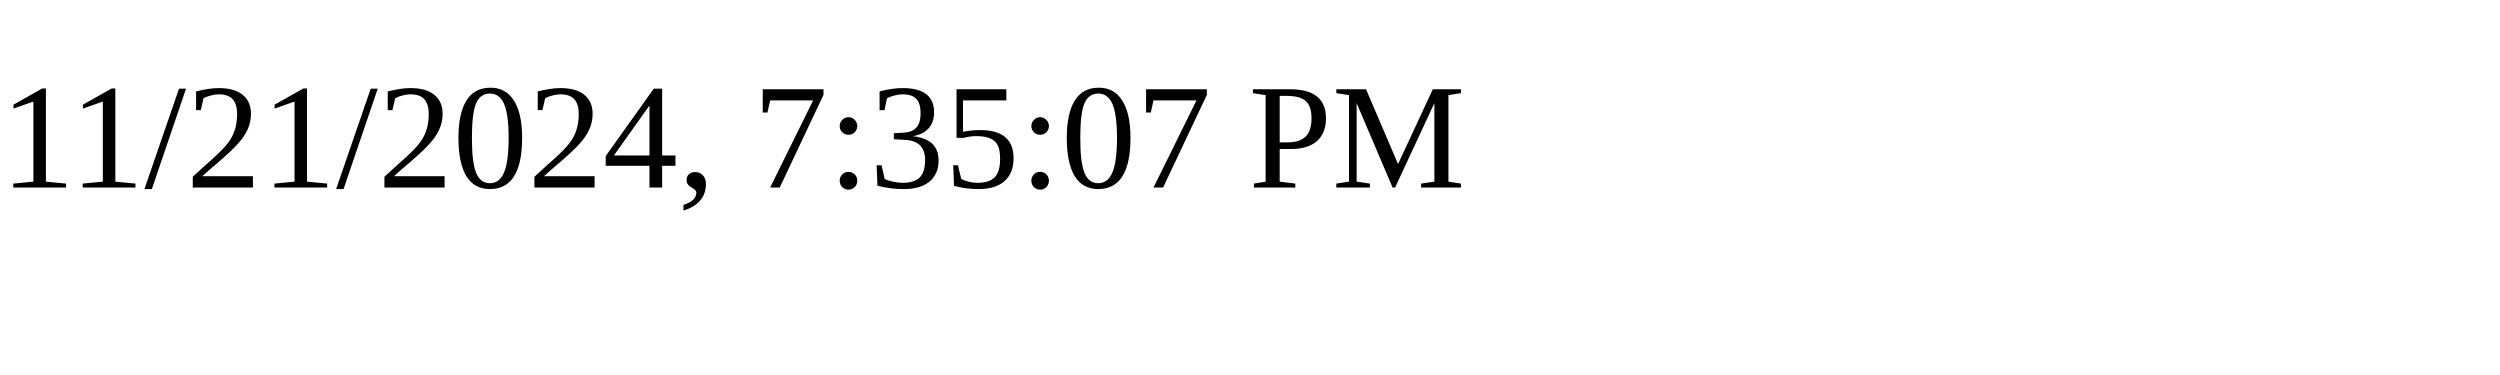
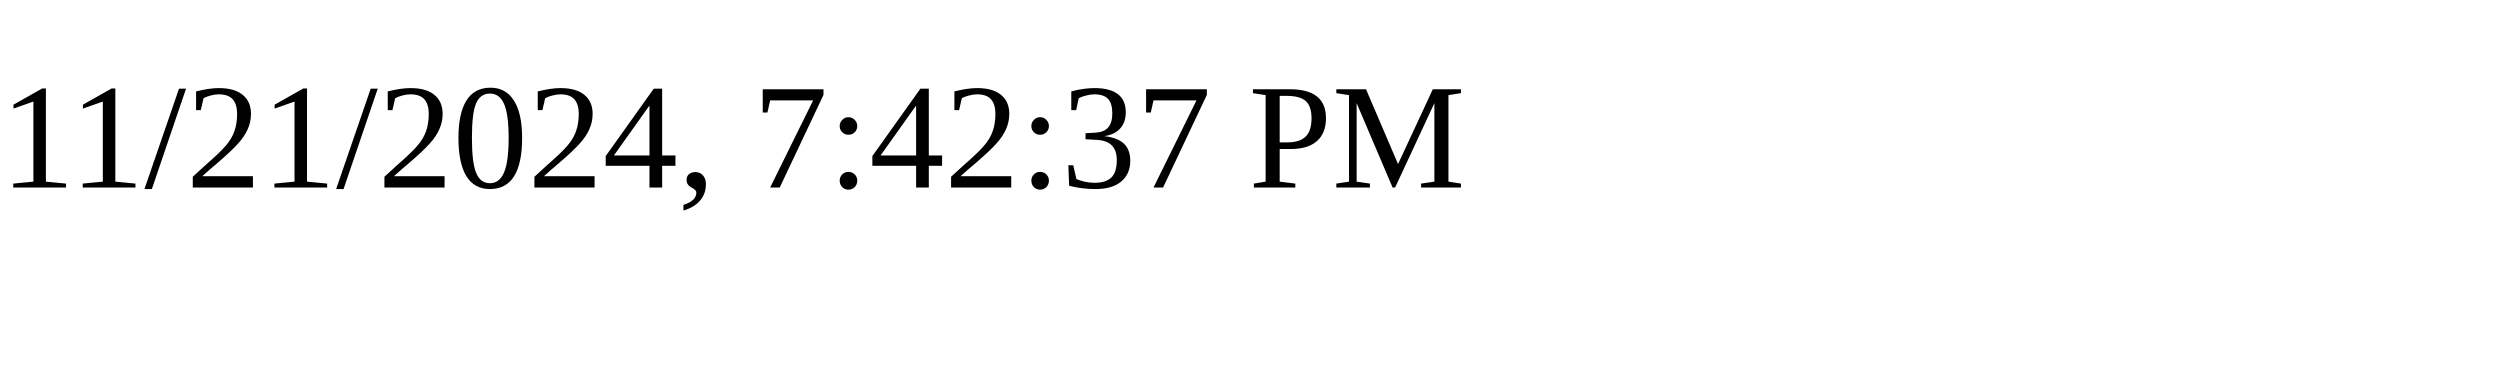
<svg xmlns="http://www.w3.org/2000/svg" height="30" width="200">
-   <text x="0" y="15">11/21/2024, 7:35:07 PM</text>
+   <text x="0" y="15">11/21/2024, 7:42:37 PM</text>
</svg>
